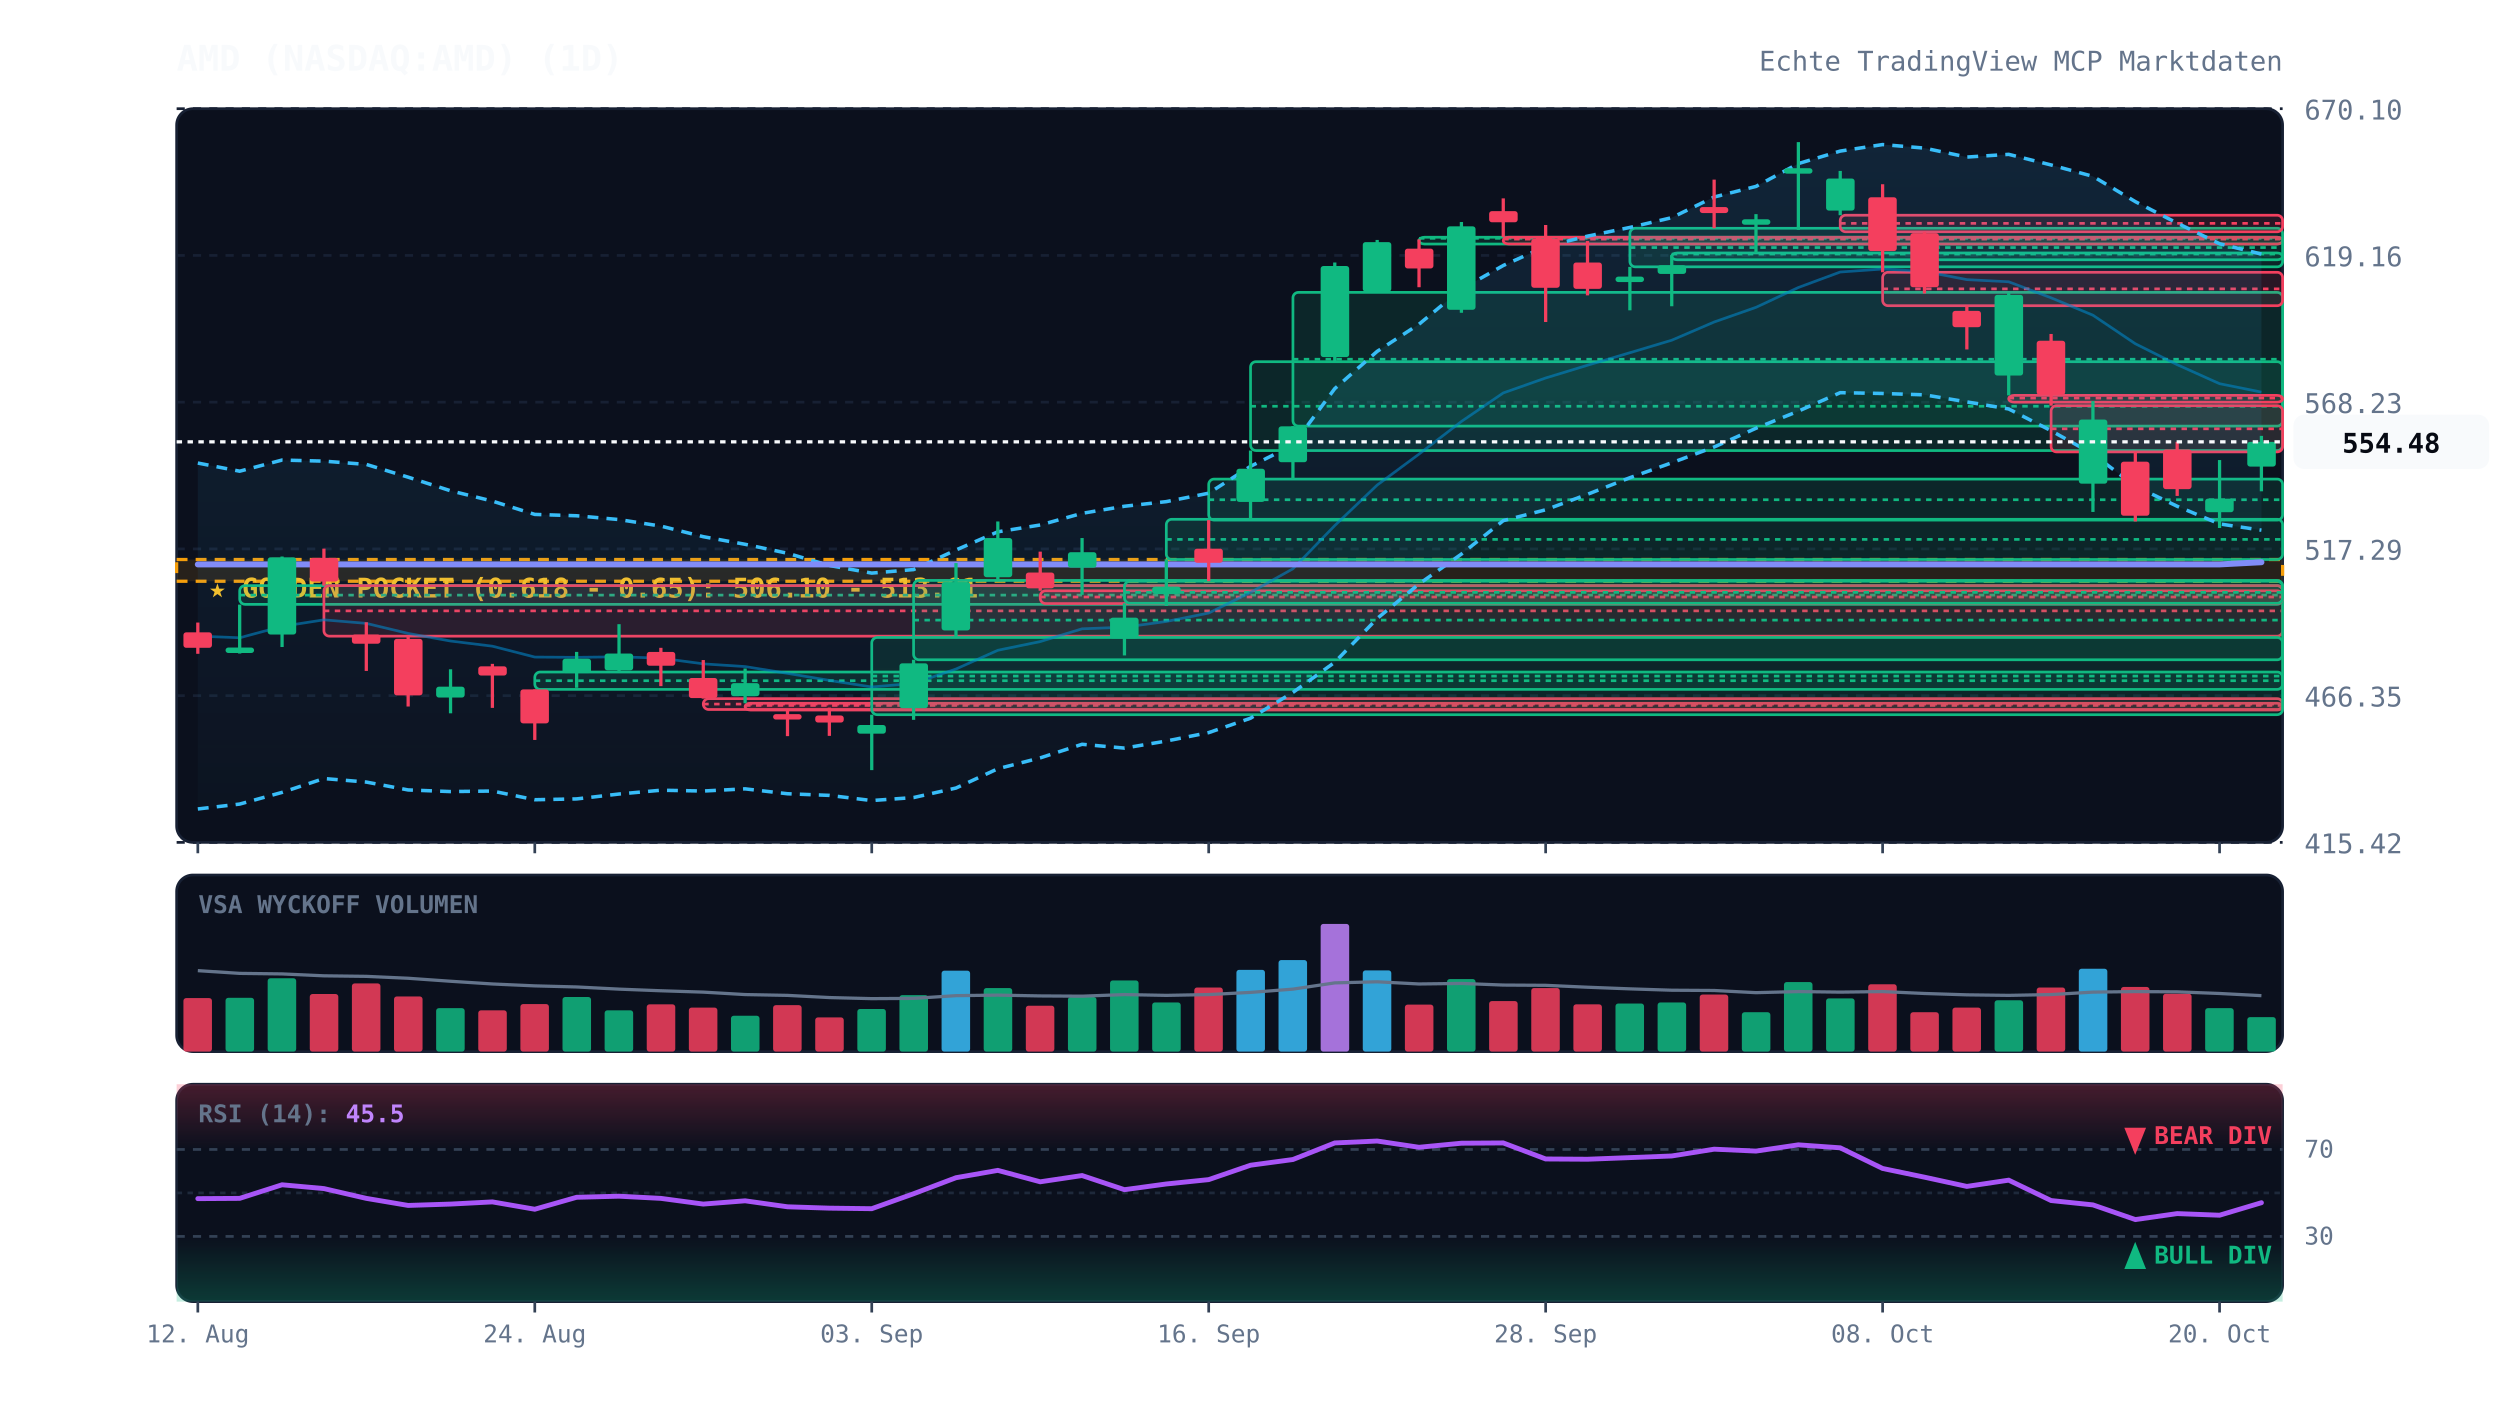
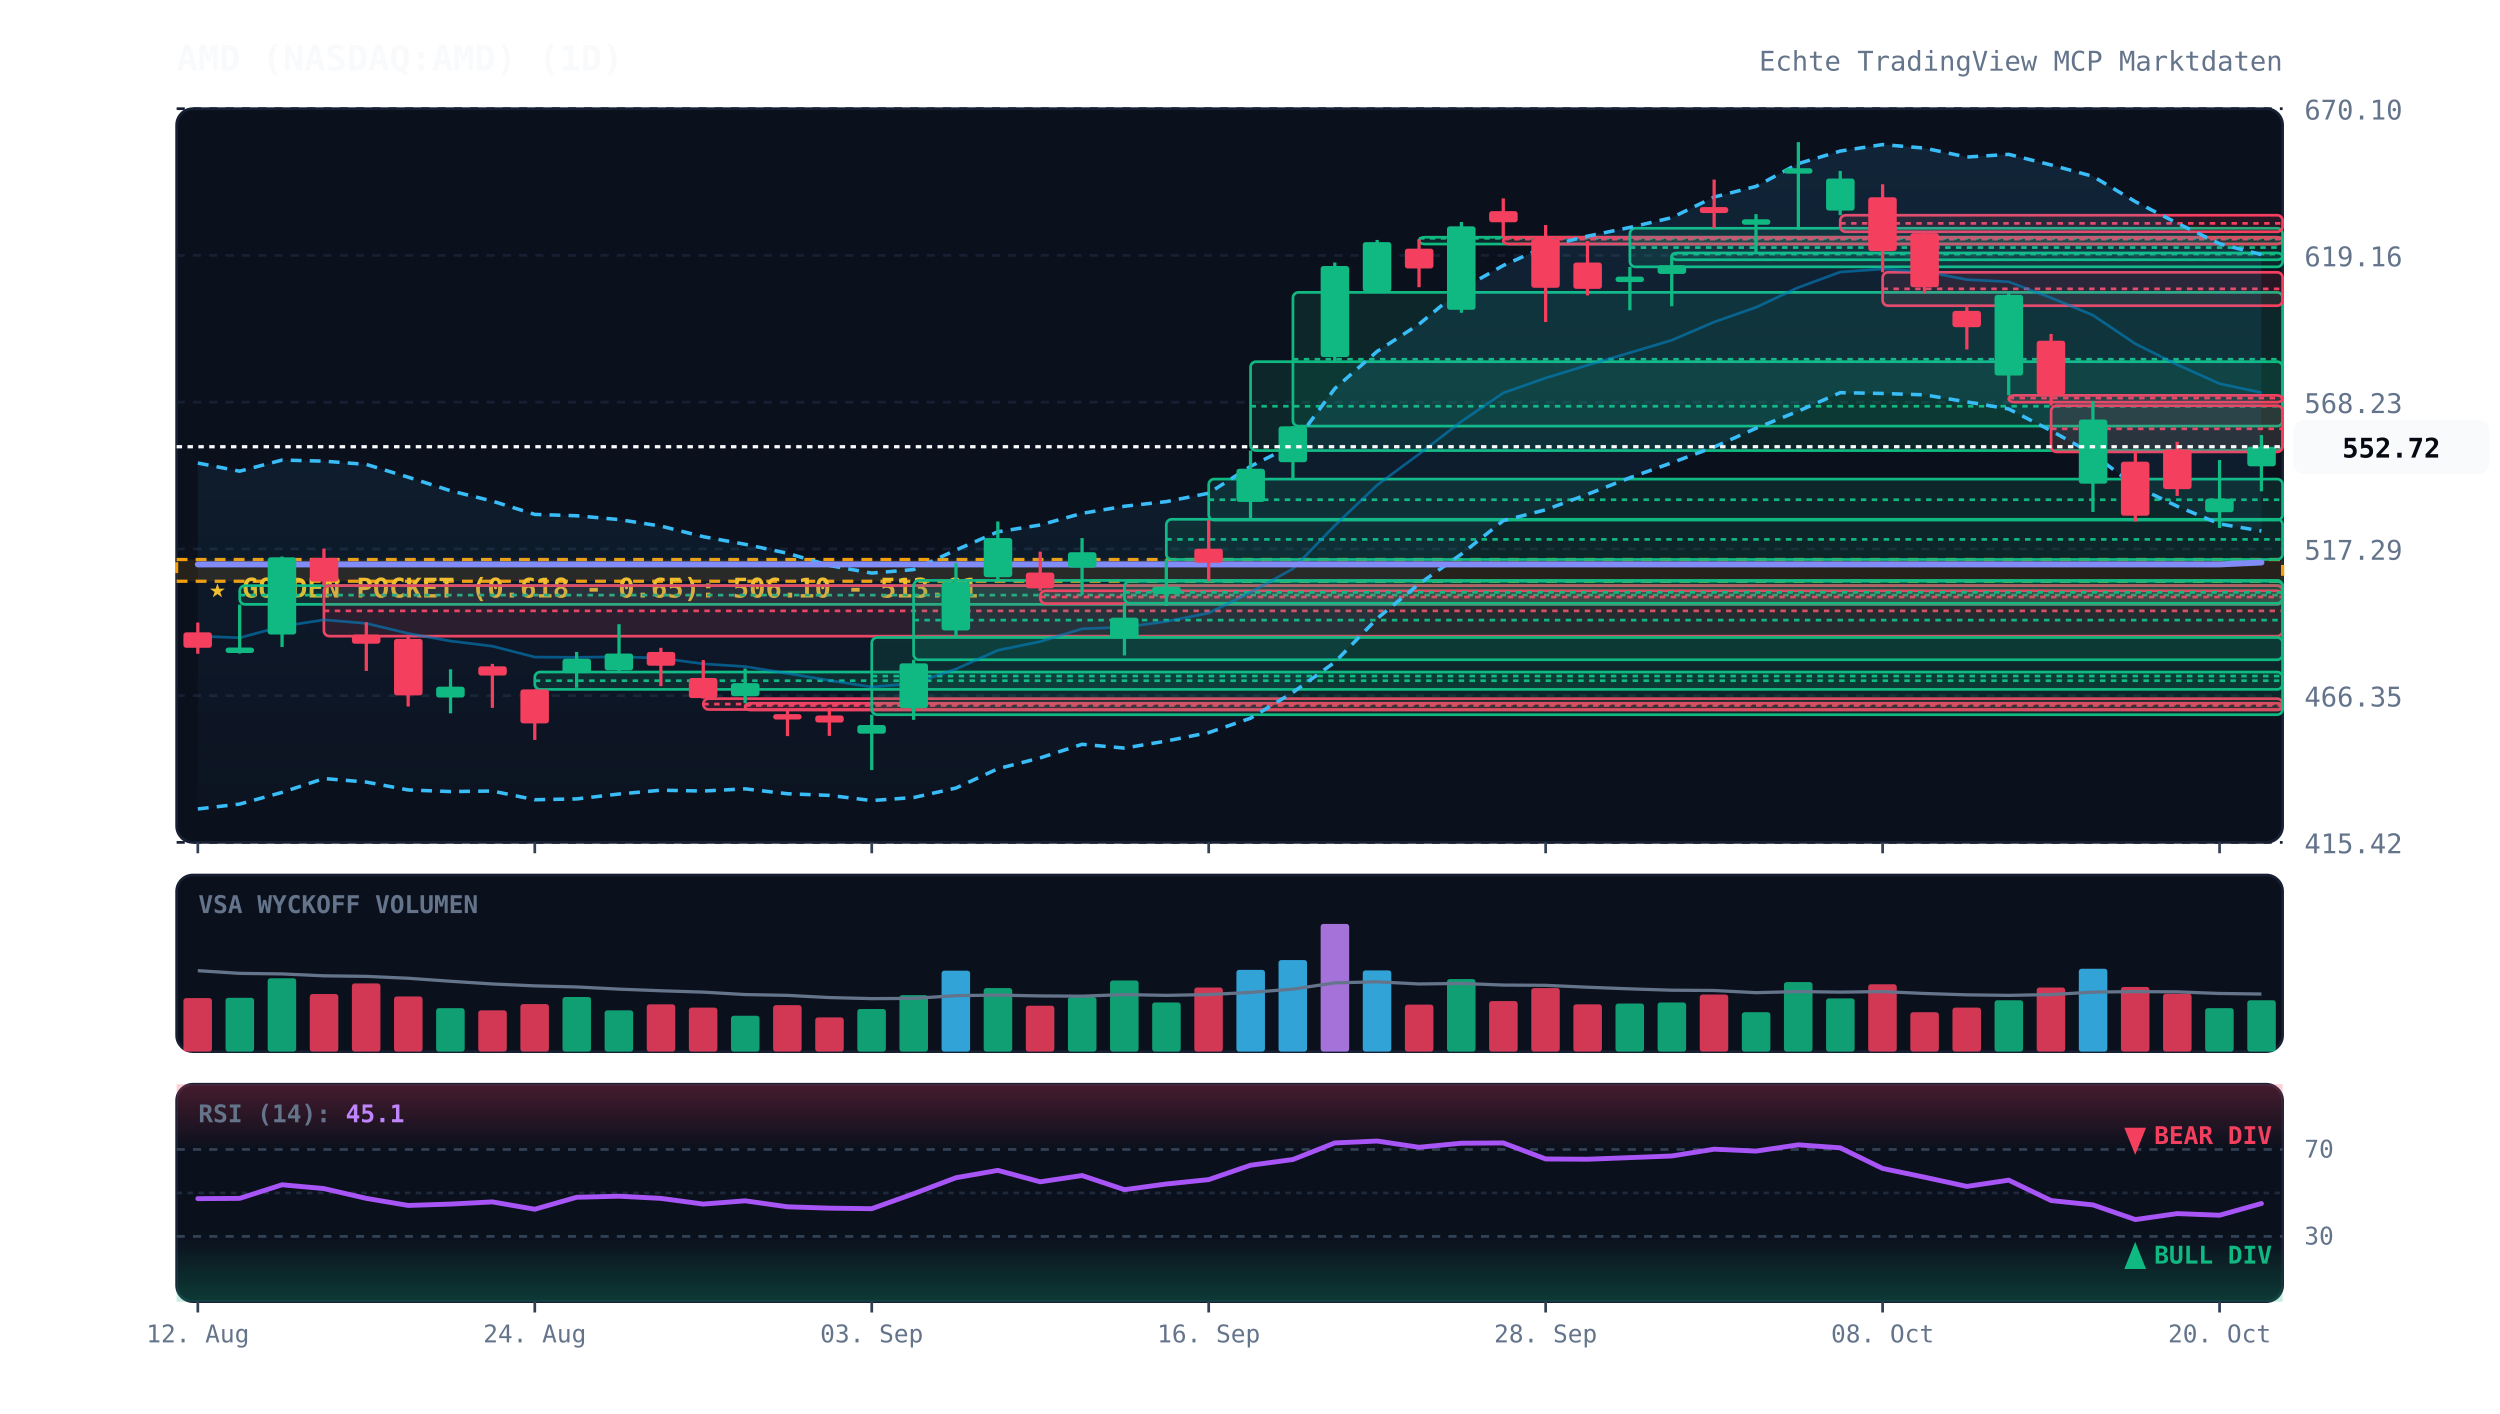
<svg xmlns="http://www.w3.org/2000/svg" viewBox="0 0 920 520" width="100%" height="100%" style="background:#070a13; font-family:'JetBrains Mono', monospace;">
  <defs>
    <linearGradient id="cloud-grad" x1="0%" y1="0%" x2="0%" y2="100%">
      <stop offset="0%" stop-color="#38bdf8" stop-opacity="0.12" />
      <stop offset="100%" stop-color="#38bdf8" stop-opacity="0.02" />
    </linearGradient>
    <linearGradient id="rsi-overbought" x1="0%" y1="0%" x2="0%" y2="100%">
      <stop offset="0%" stop-color="#f43f5e" stop-opacity="0.25" />
      <stop offset="100%" stop-color="#f43f5e" stop-opacity="0.0" />
    </linearGradient>
    <linearGradient id="rsi-oversold" x1="0%" y1="0%" x2="0%" y2="100%">
      <stop offset="0%" stop-color="#10b981" stop-opacity="0.0" />
      <stop offset="100%" stop-color="#10b981" stop-opacity="0.25" />
    </linearGradient>
  </defs>
  <rect x="65" y="40" width="775" height="270" fill="#0b101d" rx="6" stroke="#172033" stroke-width="1" />
  <rect x="65" y="322" width="775" height="65" fill="#0b101d" rx="6" stroke="#172033" stroke-width="1" />
  <rect x="65" y="399" width="775" height="80" fill="#0b101d" rx="6" stroke="#172033" stroke-width="1" />
  <line x1="65" y1="310.0" x2="840" y2="310.0" stroke="#172033" stroke-dasharray="3,3" stroke-width="1" />
  <text x="848" y="314.0" fill="#64748b" font-size="10" text-anchor="start">415.42</text>
  <line x1="65" y1="256.0" x2="840" y2="256.0" stroke="#172033" stroke-dasharray="3,3" stroke-width="1" />
  <text x="848" y="260.0" fill="#64748b" font-size="10" text-anchor="start">466.35</text>
  <line x1="65" y1="202.0" x2="840" y2="202.0" stroke="#172033" stroke-dasharray="3,3" stroke-width="1" />
  <text x="848" y="206.0" fill="#64748b" font-size="10" text-anchor="start">517.29</text>
  <line x1="65" y1="148.0" x2="840" y2="148.0" stroke="#172033" stroke-dasharray="3,3" stroke-width="1" />
  <text x="848" y="152.0" fill="#64748b" font-size="10" text-anchor="start">568.23</text>
  <line x1="65" y1="94.0" x2="840" y2="94.0" stroke="#172033" stroke-dasharray="3,3" stroke-width="1" />
  <text x="848" y="98.0" fill="#64748b" font-size="10" text-anchor="start">619.16</text>
  <line x1="65" y1="40.0" x2="840" y2="40.0" stroke="#172033" stroke-dasharray="3,3" stroke-width="1" />
  <text x="848" y="44.0" fill="#64748b" font-size="10" text-anchor="start">670.10</text>
  <rect x="65" y="205.9" width="775" height="8.0" fill="rgba(245, 158, 11, 0.12)" stroke="#f59e0b" stroke-dasharray="4,3" stroke-width="1.2" />
  <text x="77" y="219.9" fill="#fbbf24" font-size="10" font-weight="bold">★ GOLDEN POCKET (0.618 - 0.65): 506.10 - 513.61</text>
  <rect x="88.2" y="215.5" width="751.8" height="6.9" fill="rgba(16, 185, 129, 0.13)" stroke="#10b981" stroke-width="1" rx="2" />
  <line x1="88.2" y1="219.0" x2="840" y2="219.0" stroke="#10b981" stroke-dasharray="2,2" stroke-width="1" />
  <rect x="119.2" y="215.5" width="720.8" height="18.6" fill="rgba(244, 63, 94, 0.13)" stroke="#f43f5e" stroke-width="1" rx="2" />
  <line x1="119.2" y1="224.8" x2="840" y2="224.8" stroke="#f43f5e" stroke-dasharray="2,2" stroke-width="1" />
  <rect x="196.8" y="247.3" width="643.2" height="6.4" fill="rgba(16, 185, 129, 0.13)" stroke="#10b981" stroke-width="1" rx="2" />
  <line x1="196.8" y1="250.5" x2="840" y2="250.5" stroke="#10b981" stroke-dasharray="2,2" stroke-width="1" />
  <rect x="258.8" y="257.1" width="581.2" height="4.0" fill="rgba(244, 63, 94, 0.13)" stroke="#f43f5e" stroke-width="1" rx="2" />
  <line x1="258.8" y1="259.1" x2="840" y2="259.1" stroke="#f43f5e" stroke-dasharray="2,2" stroke-width="1" />
  <rect x="274.2" y="258.8" width="565.8" height="2.5" fill="rgba(244, 63, 94, 0.13)" stroke="#f43f5e" stroke-width="1" rx="2" />
  <line x1="274.2" y1="259.6" x2="840" y2="259.6" stroke="#f43f5e" stroke-dasharray="2,2" stroke-width="1" />
  <rect x="320.8" y="234.6" width="519.2" height="28.4" fill="rgba(16, 185, 129, 0.13)" stroke="#10b981" stroke-width="1" rx="2" />
  <line x1="320.8" y1="248.8" x2="840" y2="248.8" stroke="#10b981" stroke-dasharray="2,2" stroke-width="1" />
  <rect x="336.2" y="213.6" width="503.8" height="29.2" fill="rgba(16, 185, 129, 0.13)" stroke="#10b981" stroke-width="1" rx="2" />
  <line x1="336.2" y1="228.2" x2="840" y2="228.2" stroke="#10b981" stroke-dasharray="2,2" stroke-width="1" />
  <rect x="382.8" y="217.4" width="457.2" height="4.7" fill="rgba(244, 63, 94, 0.13)" stroke="#f43f5e" stroke-width="1" rx="2" />
  <line x1="382.8" y1="219.7" x2="840" y2="219.7" stroke="#f43f5e" stroke-dasharray="2,2" stroke-width="1" />
  <rect x="413.8" y="213.9" width="426.2" height="8.1" fill="rgba(16, 185, 129, 0.13)" stroke="#10b981" stroke-width="1" rx="2" />
  <line x1="413.8" y1="218.0" x2="840" y2="218.0" stroke="#10b981" stroke-dasharray="2,2" stroke-width="1" />
  <rect x="429.2" y="191.1" width="410.8" height="14.8" fill="rgba(16, 185, 129, 0.13)" stroke="#10b981" stroke-width="1" rx="2" />
  <line x1="429.2" y1="198.5" x2="840" y2="198.5" stroke="#10b981" stroke-dasharray="2,2" stroke-width="1" />
  <rect x="444.8" y="176.3" width="395.2" height="15.1" fill="rgba(16, 185, 129, 0.13)" stroke="#10b981" stroke-width="1" rx="2" />
  <line x1="444.8" y1="183.9" x2="840" y2="183.9" stroke="#10b981" stroke-dasharray="2,2" stroke-width="1" />
  <rect x="460.2" y="133.1" width="379.8" height="32.7" fill="rgba(16, 185, 129, 0.13)" stroke="#10b981" stroke-width="1" rx="2" />
  <line x1="460.2" y1="149.5" x2="840" y2="149.5" stroke="#10b981" stroke-dasharray="2,2" stroke-width="1" />
  <rect x="475.8" y="107.6" width="364.2" height="49.2" fill="rgba(16, 185, 129, 0.13)" stroke="#10b981" stroke-width="1" rx="2" />
  <line x1="475.8" y1="132.2" x2="840" y2="132.2" stroke="#10b981" stroke-dasharray="2,2" stroke-width="1" />
  <rect x="522.2" y="87.3" width="317.8" height="2.5" fill="rgba(16, 185, 129, 0.13)" stroke="#10b981" stroke-width="1" rx="2" />
  <line x1="522.2" y1="87.7" x2="840" y2="87.7" stroke="#10b981" stroke-dasharray="2,2" stroke-width="1" />
  <rect x="553.2" y="87.3" width="286.8" height="2.5" fill="rgba(244, 63, 94, 0.13)" stroke="#f43f5e" stroke-width="1" rx="2" />
  <line x1="553.2" y1="88.0" x2="840" y2="88.0" stroke="#f43f5e" stroke-dasharray="2,2" stroke-width="1" />
  <rect x="599.8" y="84.0" width="240.2" height="14.2" fill="rgba(16, 185, 129, 0.13)" stroke="#10b981" stroke-width="1" rx="2" />
  <line x1="599.8" y1="91.1" x2="840" y2="91.1" stroke="#10b981" stroke-dasharray="2,2" stroke-width="1" />
  <rect x="615.2" y="93.1" width="224.8" height="2.5" fill="rgba(16, 185, 129, 0.13)" stroke="#10b981" stroke-width="1" rx="2" />
  <line x1="615.2" y1="93.5" x2="840" y2="93.5" stroke="#10b981" stroke-dasharray="2,2" stroke-width="1" />
  <rect x="677.2" y="79.2" width="162.8" height="6.1" fill="rgba(244, 63, 94, 0.13)" stroke="#f43f5e" stroke-width="1" rx="2" />
  <line x1="677.2" y1="82.2" x2="840" y2="82.2" stroke="#f43f5e" stroke-dasharray="2,2" stroke-width="1" />
  <rect x="692.8" y="100.2" width="147.2" height="12.3" fill="rgba(244, 63, 94, 0.13)" stroke="#f43f5e" stroke-width="1" rx="2" />
  <line x1="692.8" y1="106.3" x2="840" y2="106.3" stroke="#f43f5e" stroke-dasharray="2,2" stroke-width="1" />
  <rect x="739.2" y="145.5" width="100.8" height="2.5" fill="rgba(244, 63, 94, 0.13)" stroke="#f43f5e" stroke-width="1" rx="2" />
  <line x1="739.2" y1="146.5" x2="840" y2="146.5" stroke="#f43f5e" stroke-dasharray="2,2" stroke-width="1" />
  <rect x="754.8" y="149.3" width="85.2" height="17.0" fill="rgba(244, 63, 94, 0.13)" stroke="#f43f5e" stroke-width="1" rx="2" />
  <line x1="754.8" y1="157.8" x2="840" y2="157.8" stroke="#f43f5e" stroke-dasharray="2,2" stroke-width="1" />
-   <polygon points="72.8,170.4 88.2,173.4 103.8,169.3 119.2,169.7 134.8,170.9 150.2,175.6 165.8,180.6 181.2,184.4 196.8,189.3 212.2,189.8 227.8,191.2 243.2,193.6 258.8,197.5 274.2,200.3 289.8,203.6 305.2,208.1 320.8,210.9 336.2,209.6 351.8,202.4 367.2,195.7 382.8,193.2 398.2,188.9 413.8,186.3 429.2,184.6 444.8,181.5 460.2,171.6 475.8,163.8 491.2,143.0 506.8,129.3 522.2,119.3 537.8,106.4 553.2,97.7 568.8,90.7 584.2,86.9 599.8,83.7 615.2,80.1 630.8,72.5 646.2,68.6 661.8,60.2 677.2,55.6 692.8,53.2 708.2,54.5 723.8,57.8 739.2,56.8 754.8,60.7 770.2,64.9 785.8,74.2 801.2,82.1 816.8,89.7 832.2,93.5 832.2,195.1 816.8,192.8 801.2,186.3 785.8,178.9 770.2,167.1 754.8,158.5 739.2,150.5 723.8,147.9 708.2,145.3 692.8,144.8 677.2,144.5 661.8,151.3 646.2,157.6 630.8,164.5 615.2,170.3 599.8,175.8 584.2,181.9 568.8,187.6 553.2,191.6 537.8,203.9 522.2,214.9 506.8,227.6 491.2,243.7 475.8,254.8 460.2,264.3 444.8,269.6 429.2,272.7 413.8,275.3 398.2,273.9 382.8,278.9 367.2,282.9 351.8,290.0 336.2,293.5 320.8,294.6 305.2,292.7 289.8,292.1 274.2,290.3 258.8,291.1 243.2,290.8 227.8,292.2 212.2,294.0 196.8,294.3 181.2,291.1 165.8,291.3 150.2,290.7 134.8,287.8 119.2,286.5 103.8,291.6 88.2,295.9 72.8,297.7" fill="url(#cloud-grad)" />
-   <polyline points="72.8,170.4 88.2,173.4 103.8,169.3 119.2,169.7 134.8,170.9 150.2,175.6 165.8,180.6 181.2,184.4 196.8,189.3 212.2,189.8 227.8,191.2 243.2,193.6 258.8,197.5 274.2,200.3 289.8,203.6 305.2,208.1 320.8,210.9 336.2,209.6 351.8,202.4 367.2,195.7 382.8,193.2 398.2,188.9 413.8,186.3 429.2,184.6 444.8,181.5 460.2,171.6 475.8,163.8 491.2,143.0 506.8,129.3 522.2,119.3 537.8,106.4 553.2,97.7 568.8,90.7 584.2,86.9 599.8,83.7 615.2,80.1 630.8,72.5 646.2,68.6 661.8,60.2 677.2,55.6 692.8,53.2 708.2,54.5 723.8,57.8 739.2,56.8 754.8,60.7 770.2,64.9 785.8,74.2 801.2,82.1 816.8,89.7 832.2,93.5" fill="none" stroke="#38bdf8" stroke-width="1.3" stroke-dasharray="4,3" />
-   <polyline points="72.8,297.7 88.2,295.9 103.8,291.6 119.2,286.5 134.8,287.8 150.2,290.7 165.8,291.3 181.2,291.1 196.8,294.3 212.2,294.0 227.8,292.2 243.2,290.8 258.8,291.1 274.2,290.3 289.8,292.1 305.2,292.7 320.8,294.6 336.2,293.5 351.8,290.0 367.2,282.9 382.8,278.9 398.2,273.9 413.8,275.3 429.2,272.7 444.8,269.6 460.2,264.3 475.8,254.8 491.2,243.7 506.8,227.6 522.2,214.9 537.8,203.9 553.2,191.6 568.8,187.6 584.2,181.9 599.8,175.8 615.2,170.3 630.8,164.5 646.2,157.6 661.8,151.3 677.2,144.5 692.8,144.8 708.2,145.3 723.8,147.9 739.2,150.5 754.8,158.5 770.2,167.1 785.8,178.9 801.2,186.3 816.8,192.8 832.2,195.1" fill="none" stroke="#38bdf8" stroke-width="1.3" stroke-dasharray="4,3" />
-   <polyline points="72.8,234.1 88.2,234.7 103.8,230.5 119.2,228.1 134.8,229.4 150.2,233.1 165.8,235.9 181.2,237.8 196.8,241.8 212.2,241.9 227.8,241.7 243.2,242.2 258.8,244.3 274.2,245.3 289.8,247.8 305.2,250.4 320.8,252.8 336.2,251.5 351.8,246.2 367.2,239.3 382.8,236.1 398.2,231.4 413.8,230.8 429.2,228.7 444.8,225.6 460.2,218.0 475.8,209.3 491.2,193.4 506.8,178.5 522.2,167.1 537.8,155.1 553.2,144.6 568.8,139.1 584.2,134.4 599.8,129.8 615.2,125.2 630.8,118.5 646.2,113.1 661.8,105.8 677.2,100.1 692.8,99.0 708.2,99.9 723.8,102.9 739.2,103.7 754.8,109.6 770.2,116.0 785.8,126.5 801.2,134.2 816.8,141.2 832.2,144.3" fill="none" stroke="#0284c7" stroke-width="1.0" stroke-opacity="0.6" />
-   <polyline points="72.8,207.7 88.2,207.7 103.8,207.7 119.2,207.7 134.8,207.7 150.2,207.7 165.8,207.7 181.2,207.7 196.8,207.7 212.2,207.7 227.8,207.7 243.2,207.7 258.8,207.7 274.2,207.7 289.8,207.7 305.2,207.7 320.8,207.7 336.2,207.7 351.8,207.7 367.2,207.7 382.8,207.7 398.2,207.7 413.8,207.7 429.2,207.7 444.8,207.7 460.2,207.7 475.8,207.7 491.2,207.7 506.8,207.7 522.2,207.7 537.8,207.7 553.2,207.7 568.8,207.7 584.2,207.7 599.8,207.7 615.2,207.7 630.8,207.7 646.2,207.7 661.8,207.7 677.2,207.7 692.8,207.7 708.2,207.7 723.8,207.7 739.2,207.7 754.8,207.7 770.2,207.7 785.8,207.7 801.2,207.7 816.8,207.7 832.2,206.9" fill="none" stroke="#818cf8" stroke-width="2.2" stroke-linecap="round" />
+   <polygon points="72.8,170.4 88.2,173.4 103.8,169.3 119.2,169.7 134.8,170.9 150.2,175.6 165.8,180.6 181.2,184.4 196.8,189.3 212.2,189.8 227.8,191.2 243.2,193.6 258.8,197.5 274.2,200.3 289.8,203.6 305.2,208.1 320.8,210.9 336.2,209.6 351.8,202.4 367.2,195.7 382.8,193.2 398.2,188.9 413.8,186.3 429.2,184.6 444.8,181.5 460.2,171.6 475.8,163.8 491.2,143.0 506.8,129.3 522.2,119.3 537.8,106.4 553.2,97.7 568.8,90.7 584.2,86.9 599.8,83.7 615.2,80.1 630.8,72.5 646.2,68.6 661.8,60.2 677.2,55.6 692.8,53.2 708.2,54.5 723.8,57.8 739.2,56.8 754.8,60.7 770.2,64.9 785.8,74.2 801.2,82.1 816.8,89.7 832.2,93.7 832.2,195.4 816.8,192.8 801.2,186.3 785.8,178.9 770.2,167.1 754.8,158.5 739.2,150.5 723.8,147.9 708.2,145.3 692.8,144.8 677.2,144.5 661.8,151.3 646.2,157.6 630.8,164.5 615.2,170.3 599.8,175.8 584.2,181.9 568.8,187.6 553.2,191.6 537.8,203.9 522.2,214.9 506.8,227.6 491.2,243.7 475.8,254.8 460.2,264.3 444.8,269.6 429.2,272.7 413.8,275.3 398.2,273.9 382.8,278.9 367.2,282.9 351.8,290.0 336.2,293.5 320.8,294.6 305.2,292.7 289.8,292.1 274.2,290.3 258.8,291.1 243.2,290.8 227.8,292.2 212.2,294.0 196.8,294.3 181.2,291.1 165.8,291.3 150.2,290.7 134.8,287.8 119.2,286.5 103.8,291.6 88.2,295.9 72.8,297.7" fill="url(#cloud-grad)" />
+   <polyline points="72.8,170.4 88.2,173.4 103.8,169.3 119.2,169.7 134.8,170.9 150.2,175.6 165.8,180.6 181.2,184.4 196.8,189.3 212.2,189.8 227.8,191.2 243.2,193.6 258.8,197.5 274.2,200.3 289.8,203.6 305.2,208.1 320.8,210.9 336.2,209.6 351.8,202.4 367.2,195.7 382.8,193.2 398.2,188.9 413.8,186.3 429.2,184.6 444.8,181.5 460.2,171.6 475.8,163.8 491.2,143.0 506.8,129.3 522.2,119.3 537.8,106.4 553.2,97.7 568.8,90.7 584.2,86.9 599.8,83.7 615.2,80.1 630.8,72.5 646.2,68.6 661.8,60.2 677.2,55.6 692.8,53.2 708.2,54.5 723.8,57.8 739.2,56.8 754.8,60.7 770.2,64.9 785.8,74.2 801.2,82.1 816.8,89.7 832.2,93.7" fill="none" stroke="#38bdf8" stroke-width="1.3" stroke-dasharray="4,3" />
+   <polyline points="72.8,297.7 88.2,295.9 103.8,291.6 119.2,286.5 134.8,287.8 150.2,290.7 165.8,291.3 181.2,291.1 196.8,294.3 212.2,294.0 227.8,292.2 243.2,290.8 258.8,291.1 274.2,290.3 289.8,292.1 305.2,292.7 320.8,294.6 336.2,293.5 351.8,290.0 367.2,282.9 382.8,278.9 398.2,273.9 413.8,275.3 429.2,272.7 444.8,269.6 460.2,264.3 475.8,254.8 491.2,243.7 506.8,227.6 522.2,214.9 537.8,203.9 553.2,191.6 568.8,187.6 584.2,181.9 599.8,175.8 615.2,170.3 630.8,164.5 646.2,157.6 661.8,151.3 677.2,144.5 692.8,144.8 708.2,145.3 723.8,147.9 739.2,150.5 754.8,158.5 770.2,167.1 785.8,178.9 801.2,186.3 816.8,192.8 832.2,195.4" fill="none" stroke="#38bdf8" stroke-width="1.3" stroke-dasharray="4,3" />
+   <polyline points="72.8,234.1 88.2,234.7 103.8,230.5 119.2,228.1 134.8,229.4 150.2,233.1 165.8,235.9 181.2,237.8 196.8,241.8 212.2,241.9 227.8,241.7 243.2,242.2 258.8,244.3 274.2,245.3 289.8,247.8 305.2,250.4 320.8,252.8 336.2,251.5 351.8,246.2 367.2,239.3 382.8,236.1 398.2,231.4 413.8,230.8 429.2,228.7 444.8,225.6 460.2,218.0 475.8,209.3 491.2,193.4 506.8,178.5 522.2,167.1 537.8,155.1 553.2,144.6 568.8,139.1 584.2,134.4 599.8,129.8 615.2,125.2 630.8,118.5 646.2,113.1 661.8,105.8 677.2,100.1 692.8,99.0 708.2,99.9 723.8,102.9 739.2,103.7 754.8,109.6 770.2,116.0 785.8,126.5 801.2,134.2 816.8,141.2 832.2,144.5" fill="none" stroke="#0284c7" stroke-width="1.0" stroke-opacity="0.6" />
+   <polyline points="72.8,207.7 88.2,207.7 103.8,207.7 119.2,207.7 134.8,207.7 150.2,207.7 165.8,207.7 181.2,207.7 196.8,207.7 212.2,207.7 227.8,207.7 243.2,207.7 258.8,207.7 274.2,207.7 289.8,207.7 305.2,207.7 320.8,207.7 336.2,207.7 351.8,207.7 367.2,207.7 382.8,207.7 398.2,207.7 413.8,207.7 429.2,207.7 444.8,207.7 460.2,207.7 475.8,207.7 491.2,207.7 506.8,207.7 522.2,207.7 537.8,207.7 553.2,207.7 568.8,207.7 584.2,207.7 599.8,207.7 615.2,207.7 630.8,207.7 646.2,207.7 661.8,207.7 677.2,207.7 692.8,207.7 708.2,207.7 723.8,207.7 739.2,207.7 754.8,207.7 770.2,207.7 785.8,207.7 801.2,207.7 816.8,207.7 832.2,207.0" fill="none" stroke="#818cf8" stroke-width="2.2" stroke-linecap="round" />
  <line x1="72.8" y1="229.1" x2="72.8" y2="240.6" stroke="#f43f5e" stroke-width="1.2" />
  <rect x="67.5" y="232.7" width="10.5" height="5.7" fill="#f43f5e" rx="1" />
  <line x1="88.2" y1="222.5" x2="88.2" y2="240.5" stroke="#10b981" stroke-width="1.2" />
  <rect x="83.0" y="238.3" width="10.5" height="2.0" fill="#10b981" rx="1" />
  <line x1="103.8" y1="204.8" x2="103.8" y2="238.1" stroke="#10b981" stroke-width="1.2" />
  <rect x="98.5" y="205.1" width="10.5" height="28.4" fill="#10b981" rx="1" />
  <line x1="119.2" y1="201.9" x2="119.2" y2="215.5" stroke="#f43f5e" stroke-width="1.2" />
  <rect x="114.0" y="205.3" width="10.5" height="8.7" fill="#f43f5e" rx="1" />
  <line x1="134.8" y1="229.0" x2="134.8" y2="246.9" stroke="#f43f5e" stroke-width="1.2" />
  <rect x="129.5" y="233.5" width="10.5" height="3.4" fill="#f43f5e" rx="1" />
  <line x1="150.2" y1="234.1" x2="150.2" y2="260.0" stroke="#f43f5e" stroke-width="1.2" />
  <rect x="145.0" y="235.1" width="10.5" height="20.8" fill="#f43f5e" rx="1" />
  <line x1="165.8" y1="246.3" x2="165.8" y2="262.5" stroke="#10b981" stroke-width="1.2" />
  <rect x="160.5" y="252.7" width="10.5" height="4.0" fill="#10b981" rx="1" />
  <line x1="181.2" y1="244.3" x2="181.2" y2="260.5" stroke="#f43f5e" stroke-width="1.2" />
  <rect x="176.0" y="245.2" width="10.5" height="3.4" fill="#f43f5e" rx="1" />
  <line x1="196.8" y1="253.7" x2="196.8" y2="272.3" stroke="#f43f5e" stroke-width="1.2" />
  <rect x="191.5" y="253.7" width="10.5" height="12.5" fill="#f43f5e" rx="1" />
  <line x1="212.2" y1="239.9" x2="212.2" y2="253.1" stroke="#10b981" stroke-width="1.2" />
  <rect x="207.0" y="242.4" width="10.5" height="5.3" fill="#10b981" rx="1" />
  <line x1="227.8" y1="229.7" x2="227.8" y2="247.3" stroke="#10b981" stroke-width="1.2" />
  <rect x="222.5" y="240.5" width="10.5" height="6.2" fill="#10b981" rx="1" />
  <line x1="243.2" y1="238.4" x2="243.2" y2="252.5" stroke="#f43f5e" stroke-width="1.2" />
  <rect x="238.0" y="239.9" width="10.5" height="5.1" fill="#f43f5e" rx="1" />
  <line x1="258.8" y1="242.9" x2="258.8" y2="257.1" stroke="#f43f5e" stroke-width="1.2" />
  <rect x="253.5" y="249.5" width="10.5" height="7.4" fill="#f43f5e" rx="1" />
  <line x1="274.2" y1="246.0" x2="274.2" y2="258.8" stroke="#10b981" stroke-width="1.2" />
  <rect x="269.0" y="251.4" width="10.5" height="4.8" fill="#10b981" rx="1" />
  <line x1="289.8" y1="261.1" x2="289.8" y2="270.9" stroke="#f43f5e" stroke-width="1.2" />
  <rect x="284.5" y="262.8" width="10.5" height="2.0" fill="#f43f5e" rx="1" />
  <line x1="305.2" y1="260.4" x2="305.2" y2="270.8" stroke="#f43f5e" stroke-width="1.2" />
  <rect x="300.0" y="263.3" width="10.5" height="2.6" fill="#f43f5e" rx="1" />
  <line x1="320.8" y1="263.0" x2="320.8" y2="283.4" stroke="#10b981" stroke-width="1.2" />
  <rect x="315.5" y="266.8" width="10.5" height="3.2" fill="#10b981" rx="1" />
  <line x1="336.2" y1="242.8" x2="336.2" y2="264.9" stroke="#10b981" stroke-width="1.2" />
  <rect x="331.0" y="244.1" width="10.5" height="16.5" fill="#10b981" rx="1" />
  <line x1="351.8" y1="207.2" x2="351.8" y2="234.6" stroke="#10b981" stroke-width="1.2" />
  <rect x="346.5" y="214.2" width="10.5" height="17.8" fill="#10b981" rx="1" />
  <line x1="367.2" y1="191.9" x2="367.2" y2="213.6" stroke="#10b981" stroke-width="1.2" />
  <rect x="362.0" y="198.0" width="10.5" height="14.4" fill="#10b981" rx="1" />
  <line x1="382.8" y1="203.0" x2="382.8" y2="217.4" stroke="#f43f5e" stroke-width="1.2" />
  <rect x="377.5" y="210.7" width="10.5" height="5.8" fill="#f43f5e" rx="1" />
  <line x1="398.2" y1="198.0" x2="398.2" y2="218.9" stroke="#10b981" stroke-width="1.2" />
  <rect x="393.0" y="203.2" width="10.5" height="5.7" fill="#10b981" rx="1" />
  <line x1="413.8" y1="222.0" x2="413.8" y2="241.2" stroke="#10b981" stroke-width="1.2" />
  <rect x="408.5" y="227.3" width="10.5" height="7.6" fill="#10b981" rx="1" />
  <line x1="429.2" y1="205.8" x2="429.2" y2="223.0" stroke="#10b981" stroke-width="1.2" />
  <rect x="424.0" y="215.9" width="10.5" height="2.7" fill="#10b981" rx="1" />
  <line x1="444.8" y1="191.4" x2="444.8" y2="213.9" stroke="#f43f5e" stroke-width="1.2" />
  <rect x="439.5" y="201.9" width="10.5" height="5.2" fill="#f43f5e" rx="1" />
  <line x1="460.2" y1="165.8" x2="460.2" y2="191.1" stroke="#10b981" stroke-width="1.2" />
  <rect x="455.0" y="172.5" width="10.5" height="12.2" fill="#10b981" rx="1" />
  <line x1="475.8" y1="156.8" x2="475.8" y2="176.3" stroke="#10b981" stroke-width="1.2" />
  <rect x="470.5" y="156.9" width="10.5" height="13.2" fill="#10b981" rx="1" />
  <line x1="491.2" y1="96.6" x2="491.2" y2="133.1" stroke="#10b981" stroke-width="1.2" />
  <rect x="486.0" y="97.9" width="10.5" height="33.5" fill="#10b981" rx="1" />
  <line x1="506.8" y1="88.3" x2="506.8" y2="107.6" stroke="#10b981" stroke-width="1.2" />
  <rect x="501.5" y="89.1" width="10.5" height="18.2" fill="#10b981" rx="1" />
  <line x1="522.2" y1="88.1" x2="522.2" y2="105.7" stroke="#f43f5e" stroke-width="1.2" />
  <rect x="517.0" y="91.5" width="10.5" height="7.3" fill="#f43f5e" rx="1" />
  <line x1="537.8" y1="81.7" x2="537.8" y2="115.1" stroke="#10b981" stroke-width="1.2" />
  <rect x="532.5" y="83.3" width="10.5" height="30.7" fill="#10b981" rx="1" />
  <line x1="553.2" y1="73.0" x2="553.2" y2="87.3" stroke="#f43f5e" stroke-width="1.2" />
  <rect x="548.0" y="77.7" width="10.5" height="4.1" fill="#f43f5e" rx="1" />
  <line x1="568.8" y1="82.8" x2="568.8" y2="118.5" stroke="#f43f5e" stroke-width="1.2" />
  <rect x="563.5" y="87.9" width="10.5" height="18.0" fill="#f43f5e" rx="1" />
  <line x1="584.2" y1="88.7" x2="584.2" y2="108.7" stroke="#f43f5e" stroke-width="1.2" />
  <rect x="579.0" y="96.6" width="10.5" height="9.7" fill="#f43f5e" rx="1" />
  <line x1="599.8" y1="98.2" x2="599.8" y2="114.2" stroke="#10b981" stroke-width="1.2" />
  <rect x="594.5" y="101.8" width="10.5" height="2.0" fill="#10b981" rx="1" />
  <line x1="615.2" y1="93.9" x2="615.2" y2="112.7" stroke="#10b981" stroke-width="1.2" />
  <rect x="610.0" y="97.6" width="10.5" height="3.2" fill="#10b981" rx="1" />
  <line x1="630.8" y1="66.1" x2="630.8" y2="84.0" stroke="#f43f5e" stroke-width="1.2" />
  <rect x="625.5" y="76.2" width="10.5" height="2.2" fill="#f43f5e" rx="1" />
  <line x1="646.2" y1="78.8" x2="646.2" y2="93.1" stroke="#10b981" stroke-width="1.2" />
  <rect x="641.0" y="80.7" width="10.5" height="2.0" fill="#10b981" rx="1" />
  <line x1="661.8" y1="52.3" x2="661.8" y2="84.6" stroke="#10b981" stroke-width="1.2" />
  <rect x="656.5" y="61.9" width="10.5" height="2.0" fill="#10b981" rx="1" />
  <line x1="677.2" y1="62.9" x2="677.2" y2="79.2" stroke="#10b981" stroke-width="1.2" />
  <rect x="672.0" y="65.7" width="10.5" height="11.8" fill="#10b981" rx="1" />
  <line x1="692.8" y1="67.8" x2="692.8" y2="100.2" stroke="#f43f5e" stroke-width="1.2" />
  <rect x="687.5" y="72.6" width="10.5" height="19.8" fill="#f43f5e" rx="1" />
  <line x1="708.2" y1="85.3" x2="708.2" y2="108.0" stroke="#f43f5e" stroke-width="1.2" />
  <rect x="703.0" y="85.8" width="10.5" height="19.9" fill="#f43f5e" rx="1" />
  <line x1="723.8" y1="112.4" x2="723.8" y2="128.6" stroke="#f43f5e" stroke-width="1.2" />
  <rect x="718.5" y="114.4" width="10.5" height="6.0" fill="#f43f5e" rx="1" />
  <line x1="739.2" y1="107.7" x2="739.2" y2="145.5" stroke="#10b981" stroke-width="1.2" />
  <rect x="734.0" y="108.5" width="10.5" height="29.7" fill="#10b981" rx="1" />
  <line x1="754.8" y1="122.9" x2="754.8" y2="149.3" stroke="#f43f5e" stroke-width="1.2" />
  <rect x="749.5" y="125.4" width="10.5" height="19.9" fill="#f43f5e" rx="1" />
  <line x1="770.2" y1="147.6" x2="770.2" y2="188.4" stroke="#10b981" stroke-width="1.2" />
  <rect x="765.0" y="154.4" width="10.5" height="23.6" fill="#10b981" rx="1" />
  <line x1="785.8" y1="166.3" x2="785.8" y2="191.9" stroke="#f43f5e" stroke-width="1.2" />
  <rect x="780.5" y="169.9" width="10.5" height="19.9" fill="#f43f5e" rx="1" />
  <line x1="801.2" y1="162.6" x2="801.2" y2="182.5" stroke="#f43f5e" stroke-width="1.2" />
  <rect x="796.0" y="165.4" width="10.5" height="14.6" fill="#f43f5e" rx="1" />
  <line x1="816.8" y1="169.3" x2="816.8" y2="194.3" stroke="#10b981" stroke-width="1.2" />
  <rect x="811.5" y="183.5" width="10.5" height="5.0" fill="#10b981" rx="1" />
-   <line x1="832.2" y1="160.4" x2="832.2" y2="180.8" stroke="#10b981" stroke-width="1.2" />
-   <rect x="827.0" y="162.6" width="10.5" height="9.1" fill="#10b981" rx="1" />
-   <line x1="65" y1="162.6" x2="840" y2="162.6" stroke="#f8fafc" stroke-width="1.2" stroke-dasharray="2,2" />
-   <rect x="844" y="152.6" width="72" height="20" fill="#f8fafc" rx="4" />
-   <text x="880" y="166.6" fill="#070a13" font-size="10" font-weight="bold" text-anchor="middle">554.48</text>
+   <line x1="832.2" y1="160.1" x2="832.2" y2="180.8" stroke="#10b981" stroke-width="1.2" />
+   <rect x="827.0" y="164.4" width="10.5" height="7.2" fill="#10b981" rx="1" />
+   <line x1="65" y1="164.4" x2="840" y2="164.4" stroke="#f8fafc" stroke-width="1.2" stroke-dasharray="2,2" />
+   <rect x="844" y="154.4" width="72" height="20" fill="#f8fafc" rx="4" />
+   <text x="880" y="168.4" fill="#070a13" font-size="10" font-weight="bold" text-anchor="middle">552.72</text>
  <text x="73" y="336" fill="#64748b" font-size="9" font-weight="bold">VSA WYCKOFF VOLUMEN</text>
  <rect x="67.5" y="367.3" width="10.5" height="19.7" fill="#f43f5e" opacity="0.85" rx="1" />
  <rect x="83.0" y="367.2" width="10.5" height="19.8" fill="#10b981" opacity="0.85" rx="1" />
  <rect x="98.5" y="360.0" width="10.5" height="27.0" fill="#10b981" opacity="0.85" rx="1" />
  <rect x="114.0" y="365.8" width="10.5" height="21.2" fill="#f43f5e" opacity="0.85" rx="1" />
  <rect x="129.5" y="361.9" width="10.5" height="25.1" fill="#f43f5e" opacity="0.85" rx="1" />
  <rect x="145.0" y="366.7" width="10.5" height="20.3" fill="#f43f5e" opacity="0.85" rx="1" />
  <rect x="160.5" y="371.0" width="10.5" height="16.0" fill="#10b981" opacity="0.85" rx="1" />
  <rect x="176.0" y="371.8" width="10.5" height="15.2" fill="#f43f5e" opacity="0.85" rx="1" />
  <rect x="191.5" y="369.5" width="10.5" height="17.5" fill="#f43f5e" opacity="0.85" rx="1" />
  <rect x="207.0" y="366.9" width="10.5" height="20.1" fill="#10b981" opacity="0.85" rx="1" />
  <rect x="222.5" y="371.8" width="10.5" height="15.2" fill="#10b981" opacity="0.85" rx="1" />
  <rect x="238.0" y="369.6" width="10.5" height="17.4" fill="#f43f5e" opacity="0.85" rx="1" />
  <rect x="253.5" y="370.8" width="10.5" height="16.2" fill="#f43f5e" opacity="0.85" rx="1" />
  <rect x="269.0" y="373.8" width="10.5" height="13.2" fill="#10b981" opacity="0.85" rx="1" />
  <rect x="284.5" y="369.9" width="10.5" height="17.1" fill="#f43f5e" opacity="0.85" rx="1" />
  <rect x="300.0" y="374.4" width="10.5" height="12.6" fill="#f43f5e" opacity="0.85" rx="1" />
  <rect x="315.5" y="371.3" width="10.5" height="15.7" fill="#10b981" opacity="0.85" rx="1" />
  <rect x="331.0" y="366.2" width="10.5" height="20.8" fill="#10b981" opacity="0.85" rx="1" />
  <rect x="346.5" y="357.2" width="10.5" height="29.8" fill="#38bdf8" opacity="0.85" rx="1" />
  <rect x="362.0" y="363.6" width="10.5" height="23.4" fill="#10b981" opacity="0.85" rx="1" />
  <rect x="377.5" y="370.1" width="10.5" height="16.9" fill="#f43f5e" opacity="0.85" rx="1" />
  <rect x="393.0" y="366.9" width="10.5" height="20.1" fill="#10b981" opacity="0.85" rx="1" />
  <rect x="408.5" y="360.8" width="10.5" height="26.2" fill="#10b981" opacity="0.85" rx="1" />
  <rect x="424.0" y="368.9" width="10.5" height="18.1" fill="#10b981" opacity="0.85" rx="1" />
  <rect x="439.5" y="363.4" width="10.5" height="23.6" fill="#f43f5e" opacity="0.85" rx="1" />
  <rect x="455.0" y="356.9" width="10.5" height="30.1" fill="#38bdf8" opacity="0.85" rx="1" />
  <rect x="470.5" y="353.3" width="10.5" height="33.7" fill="#38bdf8" opacity="0.85" rx="1" />
  <rect x="486.0" y="340.0" width="10.5" height="47.0" fill="#c084fc" opacity="0.85" rx="1" />
  <rect x="501.5" y="357.1" width="10.5" height="29.9" fill="#38bdf8" opacity="0.85" rx="1" />
  <rect x="517.0" y="369.7" width="10.5" height="17.3" fill="#f43f5e" opacity="0.85" rx="1" />
  <rect x="532.5" y="360.3" width="10.5" height="26.7" fill="#10b981" opacity="0.85" rx="1" />
  <rect x="548.0" y="368.4" width="10.5" height="18.6" fill="#f43f5e" opacity="0.85" rx="1" />
  <rect x="563.5" y="363.6" width="10.5" height="23.4" fill="#f43f5e" opacity="0.85" rx="1" />
  <rect x="579.0" y="369.6" width="10.5" height="17.4" fill="#f43f5e" opacity="0.85" rx="1" />
  <rect x="594.5" y="369.3" width="10.5" height="17.7" fill="#10b981" opacity="0.85" rx="1" />
  <rect x="610.0" y="368.9" width="10.5" height="18.1" fill="#10b981" opacity="0.85" rx="1" />
  <rect x="625.5" y="366.0" width="10.5" height="21.0" fill="#f43f5e" opacity="0.85" rx="1" />
  <rect x="641.0" y="372.5" width="10.5" height="14.5" fill="#10b981" opacity="0.85" rx="1" />
  <rect x="656.5" y="361.4" width="10.5" height="25.6" fill="#10b981" opacity="0.85" rx="1" />
  <rect x="672.0" y="367.4" width="10.5" height="19.6" fill="#10b981" opacity="0.85" rx="1" />
  <rect x="687.5" y="362.2" width="10.5" height="24.8" fill="#f43f5e" opacity="0.85" rx="1" />
  <rect x="703.0" y="372.5" width="10.5" height="14.5" fill="#f43f5e" opacity="0.85" rx="1" />
  <rect x="718.5" y="370.8" width="10.5" height="16.2" fill="#f43f5e" opacity="0.85" rx="1" />
  <rect x="734.0" y="368.1" width="10.5" height="18.9" fill="#10b981" opacity="0.85" rx="1" />
  <rect x="749.5" y="363.4" width="10.5" height="23.6" fill="#f43f5e" opacity="0.85" rx="1" />
  <rect x="765.0" y="356.5" width="10.5" height="30.5" fill="#38bdf8" opacity="0.85" rx="1" />
  <rect x="780.5" y="363.2" width="10.5" height="23.8" fill="#f43f5e" opacity="0.85" rx="1" />
  <rect x="796.0" y="365.7" width="10.5" height="21.3" fill="#f43f5e" opacity="0.85" rx="1" />
  <rect x="811.5" y="371.0" width="10.5" height="16.0" fill="#10b981" opacity="0.85" rx="1" />
-   <rect x="827.0" y="374.3" width="10.5" height="12.7" fill="#10b981" opacity="0.85" rx="1" />
-   <polyline points="72.8,357.2 88.2,358.2 103.8,358.4 119.2,359.1 134.8,359.3 150.2,360.0 165.8,361.1 181.2,362.1 196.8,362.8 212.2,363.2 227.8,364.0 243.2,364.6 258.8,365.1 274.2,366.0 289.8,366.3 305.2,367.1 320.8,367.5 336.2,367.4 351.8,366.4 367.2,366.2 382.8,366.5 398.2,366.6 413.8,366.0 429.2,366.3 444.8,366.0 460.2,365.2 475.8,364.0 491.2,361.7 506.8,361.3 522.2,362.1 537.8,361.9 553.2,362.5 568.8,362.6 584.2,363.3 599.8,363.9 615.2,364.4 630.8,364.5 646.2,365.3 661.8,364.9 677.2,365.1 692.8,364.9 708.2,365.6 723.8,366.1 739.2,366.3 754.8,366.0 770.2,365.1 785.8,364.9 801.2,365.0 816.8,365.6 832.2,366.4" fill="none" stroke="#64748b" stroke-width="1.2" />
+   <rect x="827.0" y="368.1" width="10.5" height="18.9" fill="#10b981" opacity="0.85" rx="1" />
+   <polyline points="72.8,357.2 88.2,358.2 103.8,358.4 119.2,359.1 134.8,359.3 150.2,360.0 165.8,361.1 181.2,362.1 196.8,362.8 212.2,363.2 227.8,364.0 243.2,364.6 258.8,365.1 274.2,366.0 289.8,366.3 305.2,367.1 320.8,367.5 336.2,367.4 351.8,366.4 367.2,366.2 382.8,366.5 398.2,366.6 413.8,366.0 429.2,366.3 444.8,366.0 460.2,365.2 475.8,364.0 491.2,361.7 506.8,361.3 522.2,362.1 537.8,361.9 553.2,362.5 568.8,362.6 584.2,363.3 599.8,363.9 615.2,364.4 630.8,364.5 646.2,365.3 661.8,364.9 677.2,365.1 692.8,364.9 708.2,365.6 723.8,366.1 739.2,366.3 754.8,366.0 770.2,365.1 785.8,364.9 801.2,365.0 816.8,365.6 832.2,365.8" fill="none" stroke="#64748b" stroke-width="1.2" />
  <rect x="65" y="399" width="775" height="24.0" fill="url(#rsi-overbought)" />
  <rect x="65" y="455.0" width="775" height="24.0" fill="url(#rsi-oversold)" />
  <line x1="65" y1="423.0" x2="840" y2="423.0" stroke="#334155" stroke-dasharray="3,3" stroke-width="1" />
  <text x="848" y="426.0" fill="#64748b" font-size="9">70</text>
  <line x1="65" y1="439.0" x2="840" y2="439.0" stroke="#1e293b" stroke-dasharray="2,2" stroke-width="1" />
  <line x1="65" y1="455.0" x2="840" y2="455.0" stroke="#334155" stroke-dasharray="3,3" stroke-width="1" />
  <text x="848" y="458.0" fill="#64748b" font-size="9">30</text>
-   <polyline points="72.8,441.1 88.2,441.0 103.8,436.0 119.2,437.4 134.8,441.0 150.2,443.6 165.8,443.1 181.2,442.3 196.8,445.0 212.2,440.6 227.8,440.2 243.2,441.0 258.8,443.1 274.2,441.9 289.8,444.1 305.2,444.6 320.8,444.8 336.2,439.3 351.8,433.4 367.2,430.7 382.8,434.9 398.2,432.6 413.8,437.8 429.2,435.7 444.8,434.1 460.2,428.8 475.8,426.7 491.2,420.6 506.8,419.9 522.2,422.2 537.8,420.7 553.2,420.6 568.8,426.5 584.2,426.6 599.8,426.0 615.2,425.4 630.8,422.9 646.2,423.6 661.8,421.3 677.2,422.4 692.8,430.0 708.2,433.2 723.8,436.6 739.2,434.3 754.8,441.8 770.2,443.4 785.8,448.8 801.2,446.6 816.8,447.2 832.2,442.6" fill="none" stroke="#a855f7" stroke-width="1.8" stroke-linecap="round" />
+   <polyline points="72.8,441.1 88.2,441.0 103.8,436.0 119.2,437.4 134.8,441.0 150.2,443.6 165.8,443.1 181.2,442.3 196.8,445.0 212.2,440.6 227.8,440.2 243.2,441.0 258.8,443.1 274.2,441.9 289.8,444.1 305.2,444.6 320.8,444.8 336.2,439.3 351.8,433.4 367.2,430.7 382.8,434.9 398.2,432.6 413.8,437.8 429.2,435.7 444.8,434.1 460.2,428.8 475.8,426.7 491.2,420.6 506.8,419.9 522.2,422.2 537.8,420.7 553.2,420.6 568.8,426.5 584.2,426.6 599.8,426.0 615.2,425.4 630.8,422.9 646.2,423.6 661.8,421.3 677.2,422.4 692.8,430.0 708.2,433.2 723.8,436.6 739.2,434.3 754.8,441.8 770.2,443.4 785.8,448.8 801.2,446.6 816.8,447.2 832.2,442.9" fill="none" stroke="#a855f7" stroke-width="1.8" stroke-linecap="round" />
  <g transform="translate(785.75, 467)">
    <path d="M 0 -10 L 4 0 L -4 0 Z" fill="#10b981" />
    <text x="7" y="-2" fill="#10b981" font-size="9" font-weight="bold">BULL DIV</text>
  </g>
  <g transform="translate(785.75, 415)">
    <path d="M 0 10 L 4 0 L -4 0 Z" fill="#f43f5e" />
    <text x="7" y="6" fill="#f43f5e" font-size="9" font-weight="bold">BEAR DIV</text>
  </g>
-   <text x="73" y="413" fill="#64748b" font-size="9" font-weight="bold">RSI (14): <tspan fill="#c084fc">45.5</tspan>
+   <text x="73" y="413" fill="#64748b" font-size="9" font-weight="bold">RSI (14): <tspan fill="#c084fc">45.1</tspan>
  </text>
  <line x1="72.8" y1="310" x2="72.8" y2="314" stroke="#334155" stroke-width="1" />
  <line x1="72.8" y1="479" x2="72.8" y2="483" stroke="#334155" stroke-width="1" />
  <text x="72.8" y="494" fill="#64748b" font-size="9" text-anchor="middle">12. Aug</text>
  <line x1="196.8" y1="310" x2="196.8" y2="314" stroke="#334155" stroke-width="1" />
  <line x1="196.8" y1="479" x2="196.8" y2="483" stroke="#334155" stroke-width="1" />
  <text x="196.8" y="494" fill="#64748b" font-size="9" text-anchor="middle">24. Aug</text>
  <line x1="320.8" y1="310" x2="320.8" y2="314" stroke="#334155" stroke-width="1" />
  <line x1="320.8" y1="479" x2="320.8" y2="483" stroke="#334155" stroke-width="1" />
  <text x="320.8" y="494" fill="#64748b" font-size="9" text-anchor="middle">03. Sep</text>
  <line x1="444.8" y1="310" x2="444.8" y2="314" stroke="#334155" stroke-width="1" />
  <line x1="444.8" y1="479" x2="444.8" y2="483" stroke="#334155" stroke-width="1" />
  <text x="444.8" y="494" fill="#64748b" font-size="9" text-anchor="middle">16. Sep</text>
  <line x1="568.8" y1="310" x2="568.8" y2="314" stroke="#334155" stroke-width="1" />
  <line x1="568.8" y1="479" x2="568.8" y2="483" stroke="#334155" stroke-width="1" />
  <text x="568.8" y="494" fill="#64748b" font-size="9" text-anchor="middle">28. Sep</text>
  <line x1="692.8" y1="310" x2="692.8" y2="314" stroke="#334155" stroke-width="1" />
  <line x1="692.8" y1="479" x2="692.8" y2="483" stroke="#334155" stroke-width="1" />
  <text x="692.8" y="494" fill="#64748b" font-size="9" text-anchor="middle">08. Oct</text>
  <line x1="816.8" y1="310" x2="816.8" y2="314" stroke="#334155" stroke-width="1" />
  <line x1="816.8" y1="479" x2="816.8" y2="483" stroke="#334155" stroke-width="1" />
  <text x="816.8" y="494" fill="#64748b" font-size="9" text-anchor="middle">20. Oct</text>
  <text x="65" y="26" fill="#f8fafc" font-size="13" font-weight="bold">AMD (NASDAQ:AMD) (1D)</text>
  <text x="840" y="26" fill="#64748b" font-size="10" text-anchor="end">Echte TradingView MCP Marktdaten</text>
</svg>
